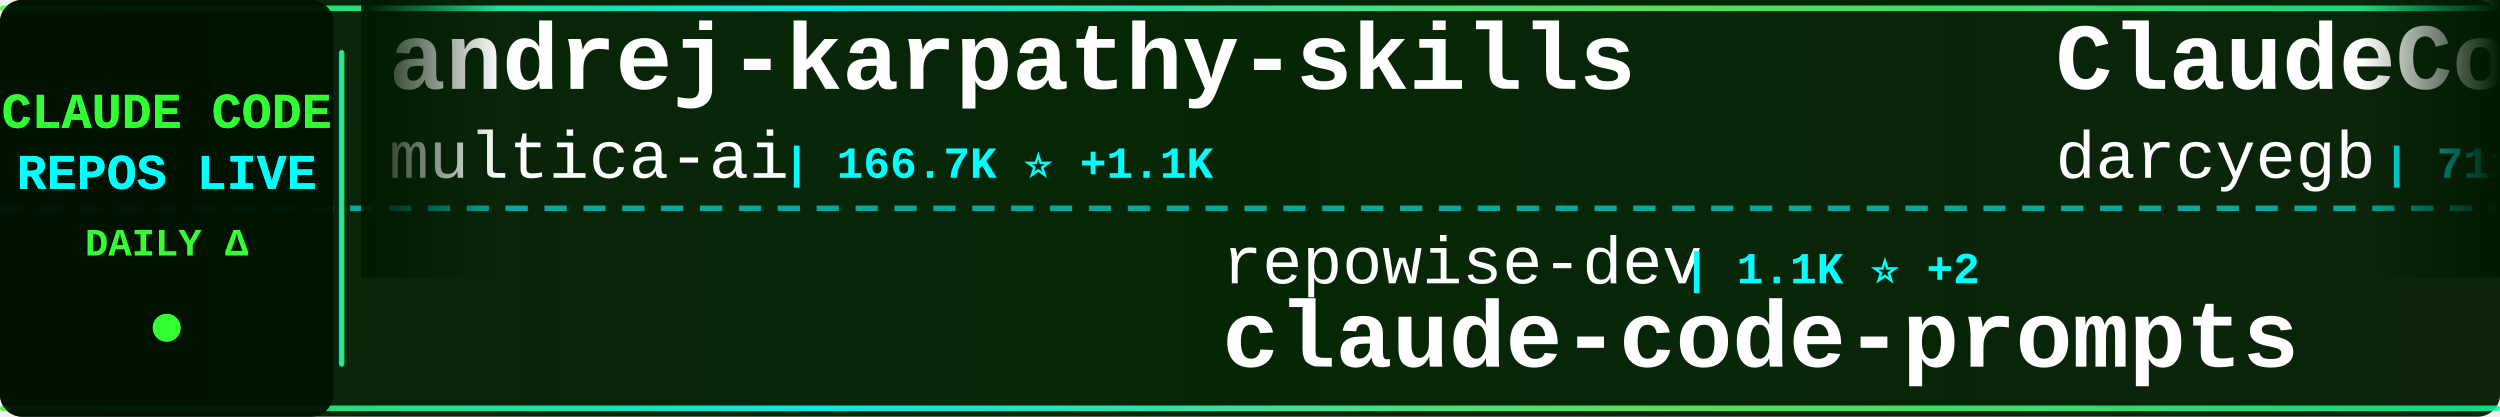
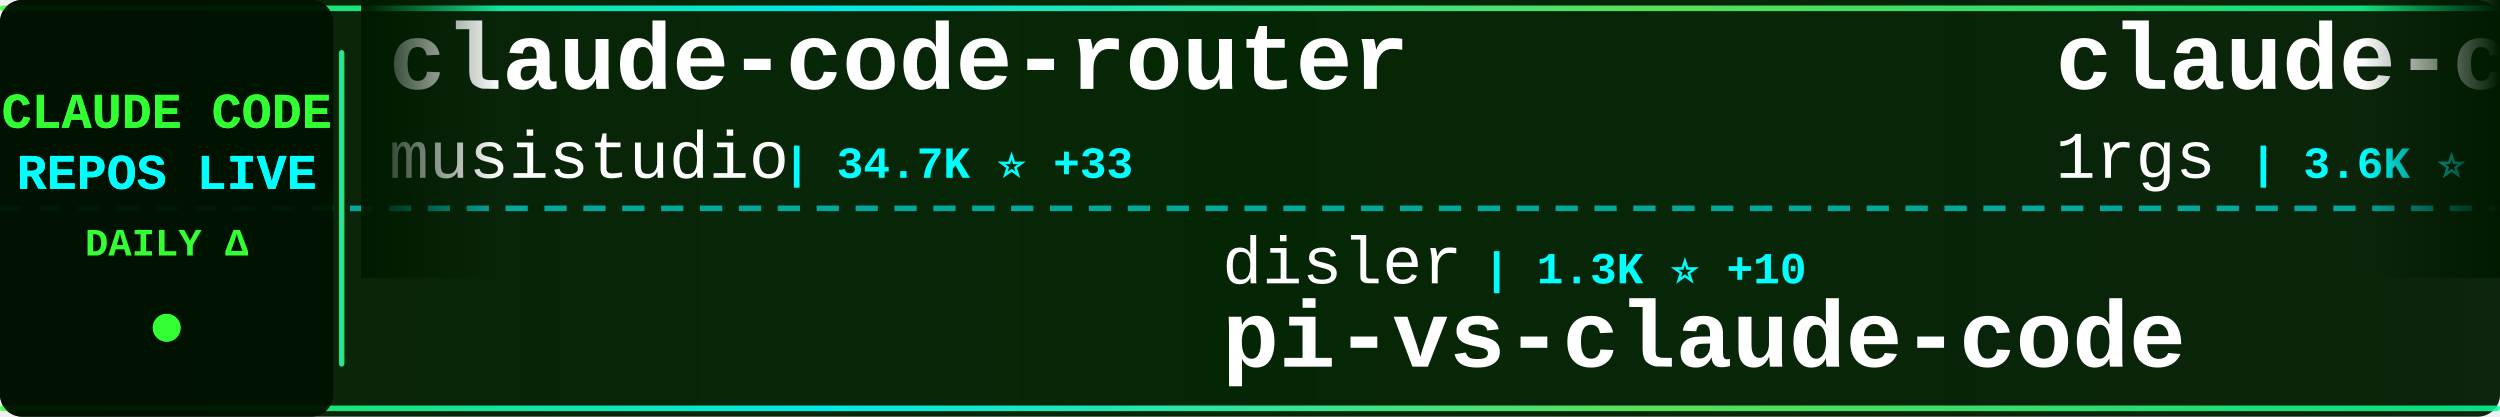
<svg xmlns="http://www.w3.org/2000/svg" width="900" height="150">
  <defs>
    <linearGradient id="tickerBg" x1="0%" y1="0%" x2="100%" y2="0%">
      <stop offset="0%" style="stop-color:#001a00;stop-opacity:0.95" />
      <stop offset="50%" style="stop-color:#002200;stop-opacity:0.98" />
      <stop offset="100%" style="stop-color:#001a00;stop-opacity:0.95" />
    </linearGradient>
    <linearGradient id="borderGrad" x1="0%" y1="0%" x2="100%" y2="0%">
      <stop offset="0%" style="stop-color:#33ff33;stop-opacity:0.85">
        <animate attributeName="stop-opacity" values="0.85;1;0.85" dur="2s" repeatCount="indefinite" />
      </stop>
      <stop offset="33%" style="stop-color:#00ffff;stop-opacity:0.9">
        <animate attributeName="stop-opacity" values="0.9;1;0.9" dur="2.2s" repeatCount="indefinite" />
      </stop>
      <stop offset="66%" style="stop-color:#66ff66;stop-opacity:0.85">
        <animate attributeName="stop-opacity" values="0.85;1;0.85" dur="1.8s" repeatCount="indefinite" />
      </stop>
      <stop offset="100%" style="stop-color:#00ff99;stop-opacity:0.85">
        <animate attributeName="stop-opacity" values="0.85;1;0.85" dur="2s" repeatCount="indefinite" />
      </stop>
    </linearGradient>
    <filter id="textGlow">
      <feGaussianBlur stdDeviation="0.1" result="coloredBlur" />
      <feMerge>
        <feMergeNode in="coloredBlur" />
        <feMergeNode in="SourceGraphic" />
      </feMerge>
    </filter>
    <filter id="metricGlow">
      <feGaussianBlur stdDeviation="0.2" result="coloredBlur" />
      <feMerge>
        <feMergeNode in="coloredBlur" />
        <feMergeNode in="SourceGraphic" />
      </feMerge>
    </filter>
    <linearGradient id="leftFade" x1="0%" y1="0%" x2="100%" y2="0%">
      <stop offset="0%" style="stop-color:#001a00;stop-opacity:1" />
      <stop offset="100%" style="stop-color:#001a00;stop-opacity:0" />
    </linearGradient>
    <linearGradient id="rightFade" x1="0%" y1="0%" x2="100%" y2="0%">
      <stop offset="0%" style="stop-color:#001a00;stop-opacity:0" />
      <stop offset="100%" style="stop-color:#001a00;stop-opacity:1" />
    </linearGradient>
  </defs>
  <rect width="900" height="150" fill="url(#tickerBg)" rx="8" />
  <rect x="0" y="2" width="900" height="2" fill="url(#borderGrad)" rx="1" />
  <rect x="0" y="146" width="900" height="2" fill="url(#borderGrad)" rx="1" />
  <line x1="0" y1="75" x2="900" y2="75" stroke="#00ffff" stroke-width="2" stroke-dasharray="8 6" opacity="0.6" />
  <rect x="0" y="0" width="120" height="150" fill="#001100" opacity="0.95" rx="8" />
  <text x="60" y="46" font-family="'Courier New', monospace" font-size="18" font-weight="bold" fill="#33ff33" text-anchor="middle" filter="url(#textGlow)">
    CLAUDE CODE
  </text>
  <text x="60" y="68" font-family="'Courier New', monospace" font-size="18" font-weight="bold" fill="#00ffff" text-anchor="middle" filter="url(#textGlow)">
    REPOS LIVE
  </text>
  <text x="60" y="92" font-family="'Courier New', monospace" font-size="14" font-weight="bold" fill="#33ff33" text-anchor="middle">
    DAILY Δ
  </text>
  <circle cx="60" cy="118" r="5" fill="#33ff33" filter="url(#metricGlow)">
    <animate attributeName="r" values="4;6;4" dur="1.5s" repeatCount="indefinite" />
    <animate attributeName="opacity" values="0.6;1;0.6" dur="1.5s" repeatCount="indefinite" />
  </circle>
  <rect x="122" y="18" width="2" height="114" fill="url(#borderGrad)" rx="1" />
  <clipPath id="tickerClip">
    <rect x="130" y="0" width="770" height="150" />
  </clipPath>
  <g clip-path="url(#tickerClip)">
    <g id="tickerItems">
      <animateTransform attributeName="transform" attributeType="XML" type="translate" from="0 0" to="-3000 0" dur="54s" repeatCount="indefinite" />
      <g transform="translate(0, 0)">
-         <text x="140" y="32" font-family="'Courier New', monospace" font-size="34" font-weight="bold" fill="#ffffff">andrej-karpathy-skills</text>
-         <text x="140" y="64" font-family="'Courier New', monospace" font-size="24" font-weight="normal" fill="#ffffff" opacity="1.0">multica-ai</text>
-         <text x="282" y="64" font-family="'Courier New', monospace" font-size="16" font-weight="bold" fill="#00ffff"> | 166.7K ⭐ +1.1K</text>
+         <text x="140" y="32" font-family="'Courier New', monospace" font-size="34" font-weight="bold" fill="#ffffff">claude-code-router</text>
+         <text x="140" y="64" font-family="'Courier New', monospace" font-size="24" font-weight="normal" fill="#ffffff" opacity="1.0">musistudio</text>
+         <text x="282" y="64" font-family="'Courier New', monospace" font-size="16" font-weight="bold" fill="#00ffff"> | 34.7K ⭐ +33</text>
      </g>
      <g transform="translate(300, 0)">
-         <text x="140" y="102" font-family="'Courier New', monospace" font-size="24" font-weight="normal" fill="#ffffff" opacity="1.0">repowise-dev</text>
-         <text x="306" y="102" font-family="'Courier New', monospace" font-size="16" font-weight="bold" fill="#00ffff"> | 1.1K ⭐ +2</text>
-         <text x="140" y="132" font-family="'Courier New', monospace" font-size="34" font-weight="bold" fill="#ffffff">claude-code-prompts</text>
+         <text x="140" y="102" font-family="'Courier New', monospace" font-size="24" font-weight="normal" fill="#ffffff" opacity="1.0">disler</text>
+         <text x="234" y="102" font-family="'Courier New', monospace" font-size="16" font-weight="bold" fill="#00ffff"> | 1.3K ⭐ +10</text>
+         <text x="140" y="132" font-family="'Courier New', monospace" font-size="34" font-weight="bold" fill="#ffffff">pi-vs-claude-code</text>
      </g>
      <g transform="translate(600, 0)">
-         <text x="140" y="32" font-family="'Courier New', monospace" font-size="34" font-weight="bold" fill="#ffffff">ClaudeCodeAgents</text>
-         <text x="140" y="64" font-family="'Courier New', monospace" font-size="24" font-weight="normal" fill="#ffffff" opacity="1.0">darcyegb</text>
-         <text x="258" y="64" font-family="'Courier New', monospace" font-size="16" font-weight="bold" fill="#00ffff"> | 711 ⭐</text>
+         <text x="140" y="32" font-family="'Courier New', monospace" font-size="34" font-weight="bold" fill="#ffffff">claude-code-proxy</text>
+         <text x="140" y="64" font-family="'Courier New', monospace" font-size="24" font-weight="normal" fill="#ffffff" opacity="1.0">1rgs</text>
+         <text x="210" y="64" font-family="'Courier New', monospace" font-size="16" font-weight="bold" fill="#00ffff"> | 3.6K ⭐</text>
      </g>
      <g transform="translate(900, 0)">
-         <text x="140" y="102" font-family="'Courier New', monospace" font-size="24" font-weight="normal" fill="#ffffff" opacity="1.0">carlvellotti</text>
-         <text x="306" y="102" font-family="'Courier New', monospace" font-size="16" font-weight="bold" fill="#00ffff"> | 2.1K ⭐ +3</text>
-         <text x="140" y="132" font-family="'Courier New', monospace" font-size="34" font-weight="bold" fill="#ffffff">claude-code-pm-course</text>
+         <text x="140" y="102" font-family="'Courier New', monospace" font-size="24" font-weight="normal" fill="#ffffff" opacity="1.0">alejandrobalderas</text>
+         <text x="366" y="102" font-family="'Courier New', monospace" font-size="16" font-weight="bold" fill="#00ffff"> | 2.2K ⭐ +11</text>
+         <text x="140" y="132" font-family="'Courier New', monospace" font-size="34" font-weight="bold" fill="#ffffff">claude-code-from-source</text>
      </g>
      <g transform="translate(1200, 0)">
+         <text x="140" y="32" font-family="'Courier New', monospace" font-size="34" font-weight="bold" fill="#ffffff">ECC</text>
+         <text x="140" y="64" font-family="'Courier New', monospace" font-size="24" font-weight="normal" fill="#ffffff" opacity="1.0">affaan-m</text>
+         <text x="258" y="64" font-family="'Courier New', monospace" font-size="16" font-weight="bold" fill="#00ffff"> | 205.5K ⭐ +1.9K</text>
+       </g>
+       <g transform="translate(1500, 0)">
+         <text x="140" y="102" font-family="'Courier New', monospace" font-size="24" font-weight="normal" fill="#ffffff" opacity="1.0">https-deeplearning-ai</text>
+         <text x="414" y="102" font-family="'Courier New', monospace" font-size="16" font-weight="bold" fill="#00ffff"> | 522 ⭐</text>
+         <text x="140" y="132" font-family="'Courier New', monospace" font-size="34" font-weight="bold" fill="#ffffff">sc-claude-code-files</text>
+       </g>
+       <g transform="translate(1800, 0)">
+         <text x="140" y="32" font-family="'Courier New', monospace" font-size="34" font-weight="bold" fill="#ffffff">ClaudeCode</text>
+         <text x="140" y="64" font-family="'Courier New', monospace" font-size="24" font-weight="normal" fill="#ffffff" opacity="1.0">guanshan</text>
+         <text x="258" y="64" font-family="'Courier New', monospace" font-size="16" font-weight="bold" fill="#00ffff"> | 60 ⭐</text>
+       </g>
+       <g transform="translate(2100, 0)">
+         <text x="140" y="102" font-family="'Courier New', monospace" font-size="24" font-weight="normal" fill="#ffffff" opacity="1.0">diet103</text>
+         <text x="246" y="102" font-family="'Courier New', monospace" font-size="16" font-weight="bold" fill="#00ffff"> | 9.7K ⭐ +2</text>
+         <text x="140" y="132" font-family="'Courier New', monospace" font-size="34" font-weight="bold" fill="#ffffff">claude-code-infrastructu...</text>
+       </g>
+       <g transform="translate(2400, 0)">
        <text x="140" y="32" font-family="'Courier New', monospace" font-size="34" font-weight="bold" fill="#ffffff">Claude-Code</text>
        <text x="140" y="64" font-family="'Courier New', monospace" font-size="24" font-weight="normal" fill="#ffffff" opacity="1.0">pengchengneo</text>
        <text x="306" y="64" font-family="'Courier New', monospace" font-size="16" font-weight="bold" fill="#00ffff"> | 1.4K ⭐ +3</text>
      </g>
-       <g transform="translate(1500, 0)">
-         <text x="140" y="102" font-family="'Courier New', monospace" font-size="24" font-weight="normal" fill="#ffffff" opacity="1.0">Alishahryar1</text>
-         <text x="306" y="102" font-family="'Courier New', monospace" font-size="16" font-weight="bold" fill="#00ffff"> | 32.0K ⭐ +247</text>
-         <text x="140" y="132" font-family="'Courier New', monospace" font-size="34" font-weight="bold" fill="#ffffff">free-claude-code</text>
-       </g>
-       <g transform="translate(1800, 0)">
-         <text x="140" y="32" font-family="'Courier New', monospace" font-size="34" font-weight="bold" fill="#ffffff">claude-code-settings</text>
-         <text x="140" y="64" font-family="'Courier New', monospace" font-size="24" font-weight="normal" fill="#ffffff" opacity="1.0">feiskyer</text>
-         <text x="258" y="64" font-family="'Courier New', monospace" font-size="16" font-weight="bold" fill="#00ffff"> | 1.5K ⭐ +1</text>
-       </g>
-       <g transform="translate(2100, 0)">
-         <text x="140" y="102" font-family="'Courier New', monospace" font-size="24" font-weight="normal" fill="#ffffff" opacity="1.0">andrew-kramer-inno</text>
-         <text x="378" y="102" font-family="'Courier New', monospace" font-size="16" font-weight="bold" fill="#00ffff"> | 591 ⭐</text>
-         <text x="140" y="132" font-family="'Courier New', monospace" font-size="34" font-weight="bold" fill="#ffffff">claude-code-source-build</text>
-       </g>
-       <g transform="translate(2400, 0)">
-         <text x="140" y="32" font-family="'Courier New', monospace" font-size="34" font-weight="bold" fill="#ffffff">ECC</text>
-         <text x="140" y="64" font-family="'Courier New', monospace" font-size="24" font-weight="normal" fill="#ffffff" opacity="1.0">affaan-m</text>
-         <text x="258" y="64" font-family="'Courier New', monospace" font-size="16" font-weight="bold" fill="#00ffff"> | 205.3K ⭐ +2.1K</text>
-       </g>
      <g transform="translate(2700, 0)">
-         <text x="140" y="102" font-family="'Courier New', monospace" font-size="24" font-weight="normal" fill="#ffffff" opacity="1.0">centminmod</text>
-         <text x="282" y="102" font-family="'Courier New', monospace" font-size="16" font-weight="bold" fill="#00ffff"> | 2.4K ⭐ +2</text>
-         <text x="140" y="132" font-family="'Courier New', monospace" font-size="34" font-weight="bold" fill="#ffffff">my-claude-code-setup</text>
+         <text x="140" y="102" font-family="'Courier New', monospace" font-size="24" font-weight="normal" fill="#ffffff" opacity="1.0">Maciek-roboblog</text>
+         <text x="342" y="102" font-family="'Courier New', monospace" font-size="16" font-weight="bold" fill="#00ffff"> | 8.1K ⭐ +9</text>
+         <text x="140" y="132" font-family="'Courier New', monospace" font-size="34" font-weight="bold" fill="#ffffff">Claude-Code-Usage-Monito...</text>
      </g>
      <g transform="translate(3000, 0)">
-         <text x="140" y="32" font-family="'Courier New', monospace" font-size="34" font-weight="bold" fill="#ffffff">andrej-karpathy-skills</text>
-         <text x="140" y="64" font-family="'Courier New', monospace" font-size="24" font-weight="normal" fill="#ffffff" opacity="1.0">multica-ai</text>
-         <text x="282" y="64" font-family="'Courier New', monospace" font-size="16" font-weight="bold" fill="#00ffff"> | 166.7K ⭐ +1.1K</text>
+         <text x="140" y="32" font-family="'Courier New', monospace" font-size="34" font-weight="bold" fill="#ffffff">claude-code-router</text>
+         <text x="140" y="64" font-family="'Courier New', monospace" font-size="24" font-weight="normal" fill="#ffffff" opacity="1.0">musistudio</text>
+         <text x="282" y="64" font-family="'Courier New', monospace" font-size="16" font-weight="bold" fill="#00ffff"> | 34.7K ⭐ +33</text>
      </g>
      <g transform="translate(3300, 0)">
-         <text x="140" y="102" font-family="'Courier New', monospace" font-size="24" font-weight="normal" fill="#ffffff" opacity="1.0">repowise-dev</text>
-         <text x="306" y="102" font-family="'Courier New', monospace" font-size="16" font-weight="bold" fill="#00ffff"> | 1.1K ⭐ +2</text>
-         <text x="140" y="132" font-family="'Courier New', monospace" font-size="34" font-weight="bold" fill="#ffffff">claude-code-prompts</text>
+         <text x="140" y="102" font-family="'Courier New', monospace" font-size="24" font-weight="normal" fill="#ffffff" opacity="1.0">disler</text>
+         <text x="234" y="102" font-family="'Courier New', monospace" font-size="16" font-weight="bold" fill="#00ffff"> | 1.3K ⭐ +10</text>
+         <text x="140" y="132" font-family="'Courier New', monospace" font-size="34" font-weight="bold" fill="#ffffff">pi-vs-claude-code</text>
      </g>
      <g transform="translate(3600, 0)">
-         <text x="140" y="32" font-family="'Courier New', monospace" font-size="34" font-weight="bold" fill="#ffffff">ClaudeCodeAgents</text>
-         <text x="140" y="64" font-family="'Courier New', monospace" font-size="24" font-weight="normal" fill="#ffffff" opacity="1.0">darcyegb</text>
-         <text x="258" y="64" font-family="'Courier New', monospace" font-size="16" font-weight="bold" fill="#00ffff"> | 711 ⭐</text>
+         <text x="140" y="32" font-family="'Courier New', monospace" font-size="34" font-weight="bold" fill="#ffffff">claude-code-proxy</text>
+         <text x="140" y="64" font-family="'Courier New', monospace" font-size="24" font-weight="normal" fill="#ffffff" opacity="1.0">1rgs</text>
+         <text x="210" y="64" font-family="'Courier New', monospace" font-size="16" font-weight="bold" fill="#00ffff"> | 3.6K ⭐</text>
      </g>
      <g transform="translate(3900, 0)">
-         <text x="140" y="102" font-family="'Courier New', monospace" font-size="24" font-weight="normal" fill="#ffffff" opacity="1.0">carlvellotti</text>
-         <text x="306" y="102" font-family="'Courier New', monospace" font-size="16" font-weight="bold" fill="#00ffff"> | 2.1K ⭐ +3</text>
-         <text x="140" y="132" font-family="'Courier New', monospace" font-size="34" font-weight="bold" fill="#ffffff">claude-code-pm-course</text>
+         <text x="140" y="102" font-family="'Courier New', monospace" font-size="24" font-weight="normal" fill="#ffffff" opacity="1.0">alejandrobalderas</text>
+         <text x="366" y="102" font-family="'Courier New', monospace" font-size="16" font-weight="bold" fill="#00ffff"> | 2.2K ⭐ +11</text>
+         <text x="140" y="132" font-family="'Courier New', monospace" font-size="34" font-weight="bold" fill="#ffffff">claude-code-from-source</text>
      </g>
    </g>
  </g>
  <rect x="130" y="0" width="50" height="100" fill="url(#leftFade)" />
  <rect x="850" y="0" width="50" height="100" fill="url(#rightFade)" />
</svg>
